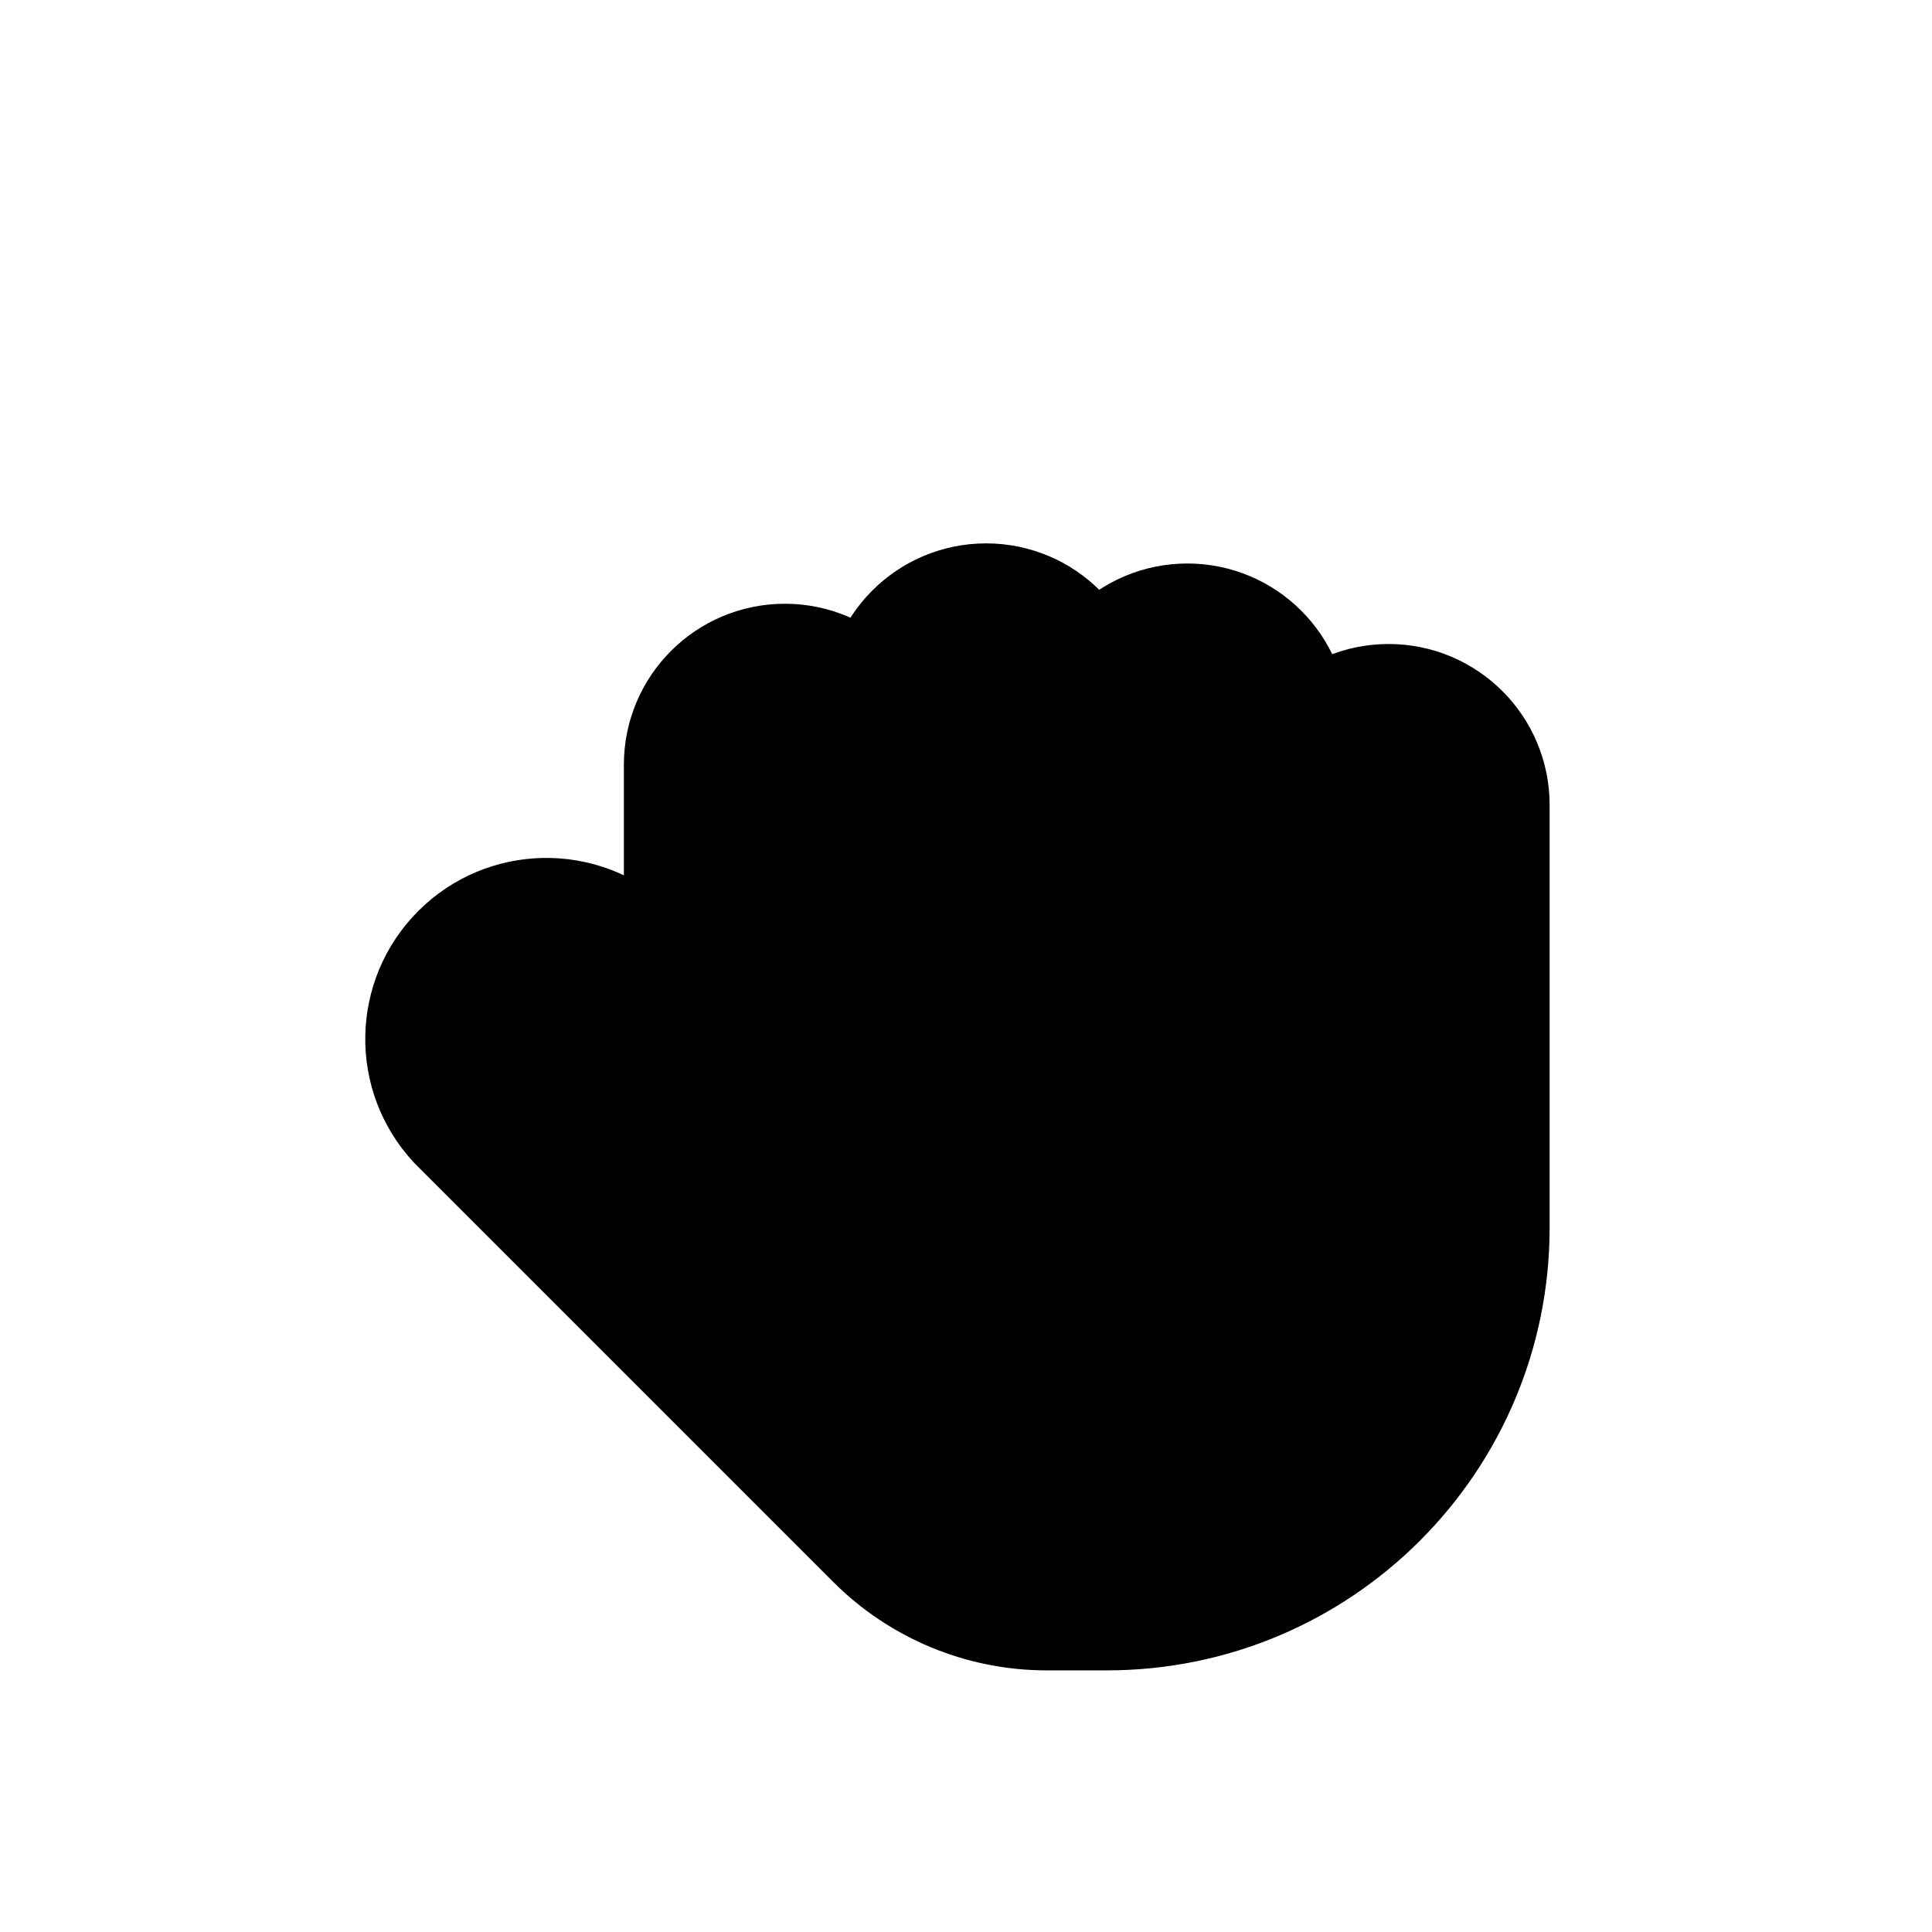
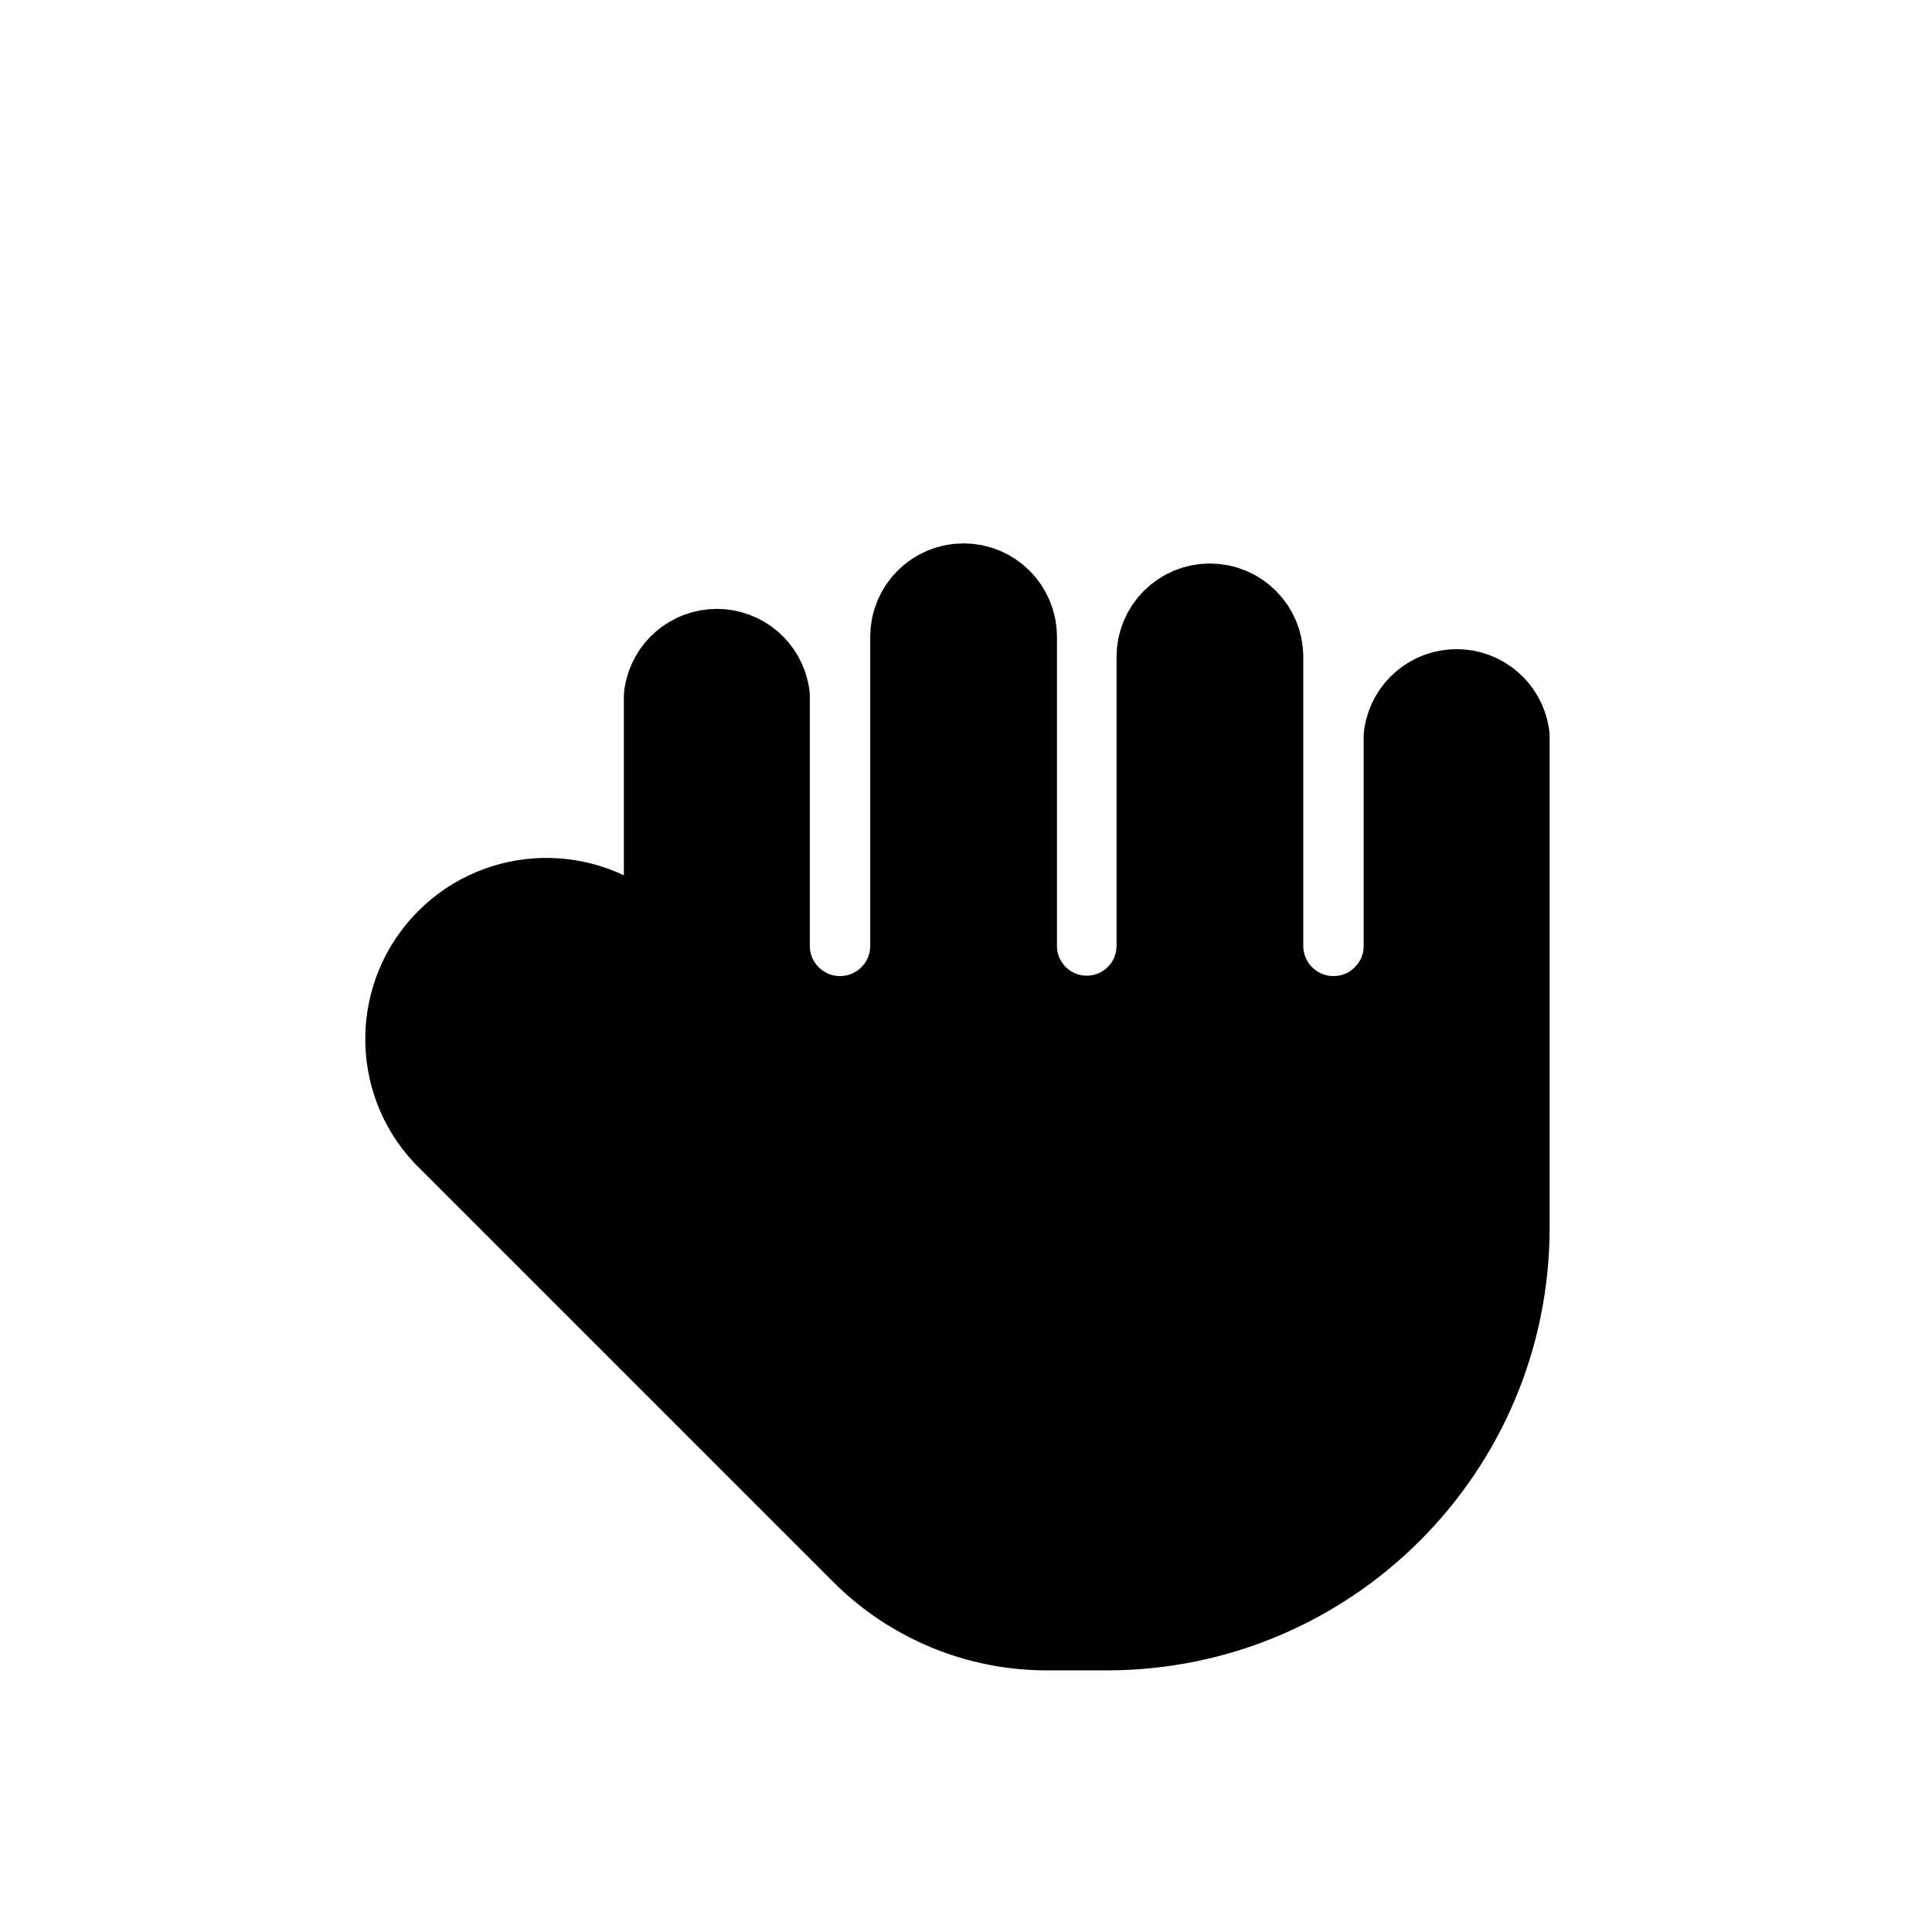
<svg xmlns="http://www.w3.org/2000/svg" viewBox="0 0 24 24" fill="currentColor" stroke="currentColor" stroke-width="1.5" stroke-linecap="round" stroke-linejoin="round">
-   <path d="M8.5 12.5V9.5A1.25 1.25 0 0 1 11 9.5V8.75A1.25 1.25 0 0 1 13.5 8.75V9A1.25 1.25 0 0 1 16 9V10A1.25 1.25 0 0 1 18.5 10V15.25A4.75 4.75 0 0 1 13.75 20H13A3 3 0 0 1 10.88 19.12L5.69 13.93A1.5 1.5 0 0 1 7.81 11.81Z" />
+   <path d="M8.5 12.5V8.66A0.41 0.41 0 0 1 9.31 8.66V11.75A1.12 1.12 0 0 0 11.56 11.75V7.91A0.41 0.41 0 0 1 12.38 7.91V11.75A1.12 1.12 0 0 0 14.62 11.75V8.16A0.41 0.41 0 0 1 15.44 8.16V11.75A1.12 1.12 0 0 0 17.69 11.75V9.16A0.41 0.41 0 0 1 18.5 9.16V15.25A4.75 4.75 0 0 1 13.75 20H13A3 3 0 0 1 10.88 19.12L5.69 13.93A1.5 1.5 0 0 1 7.81 11.81Z" />
</svg>
